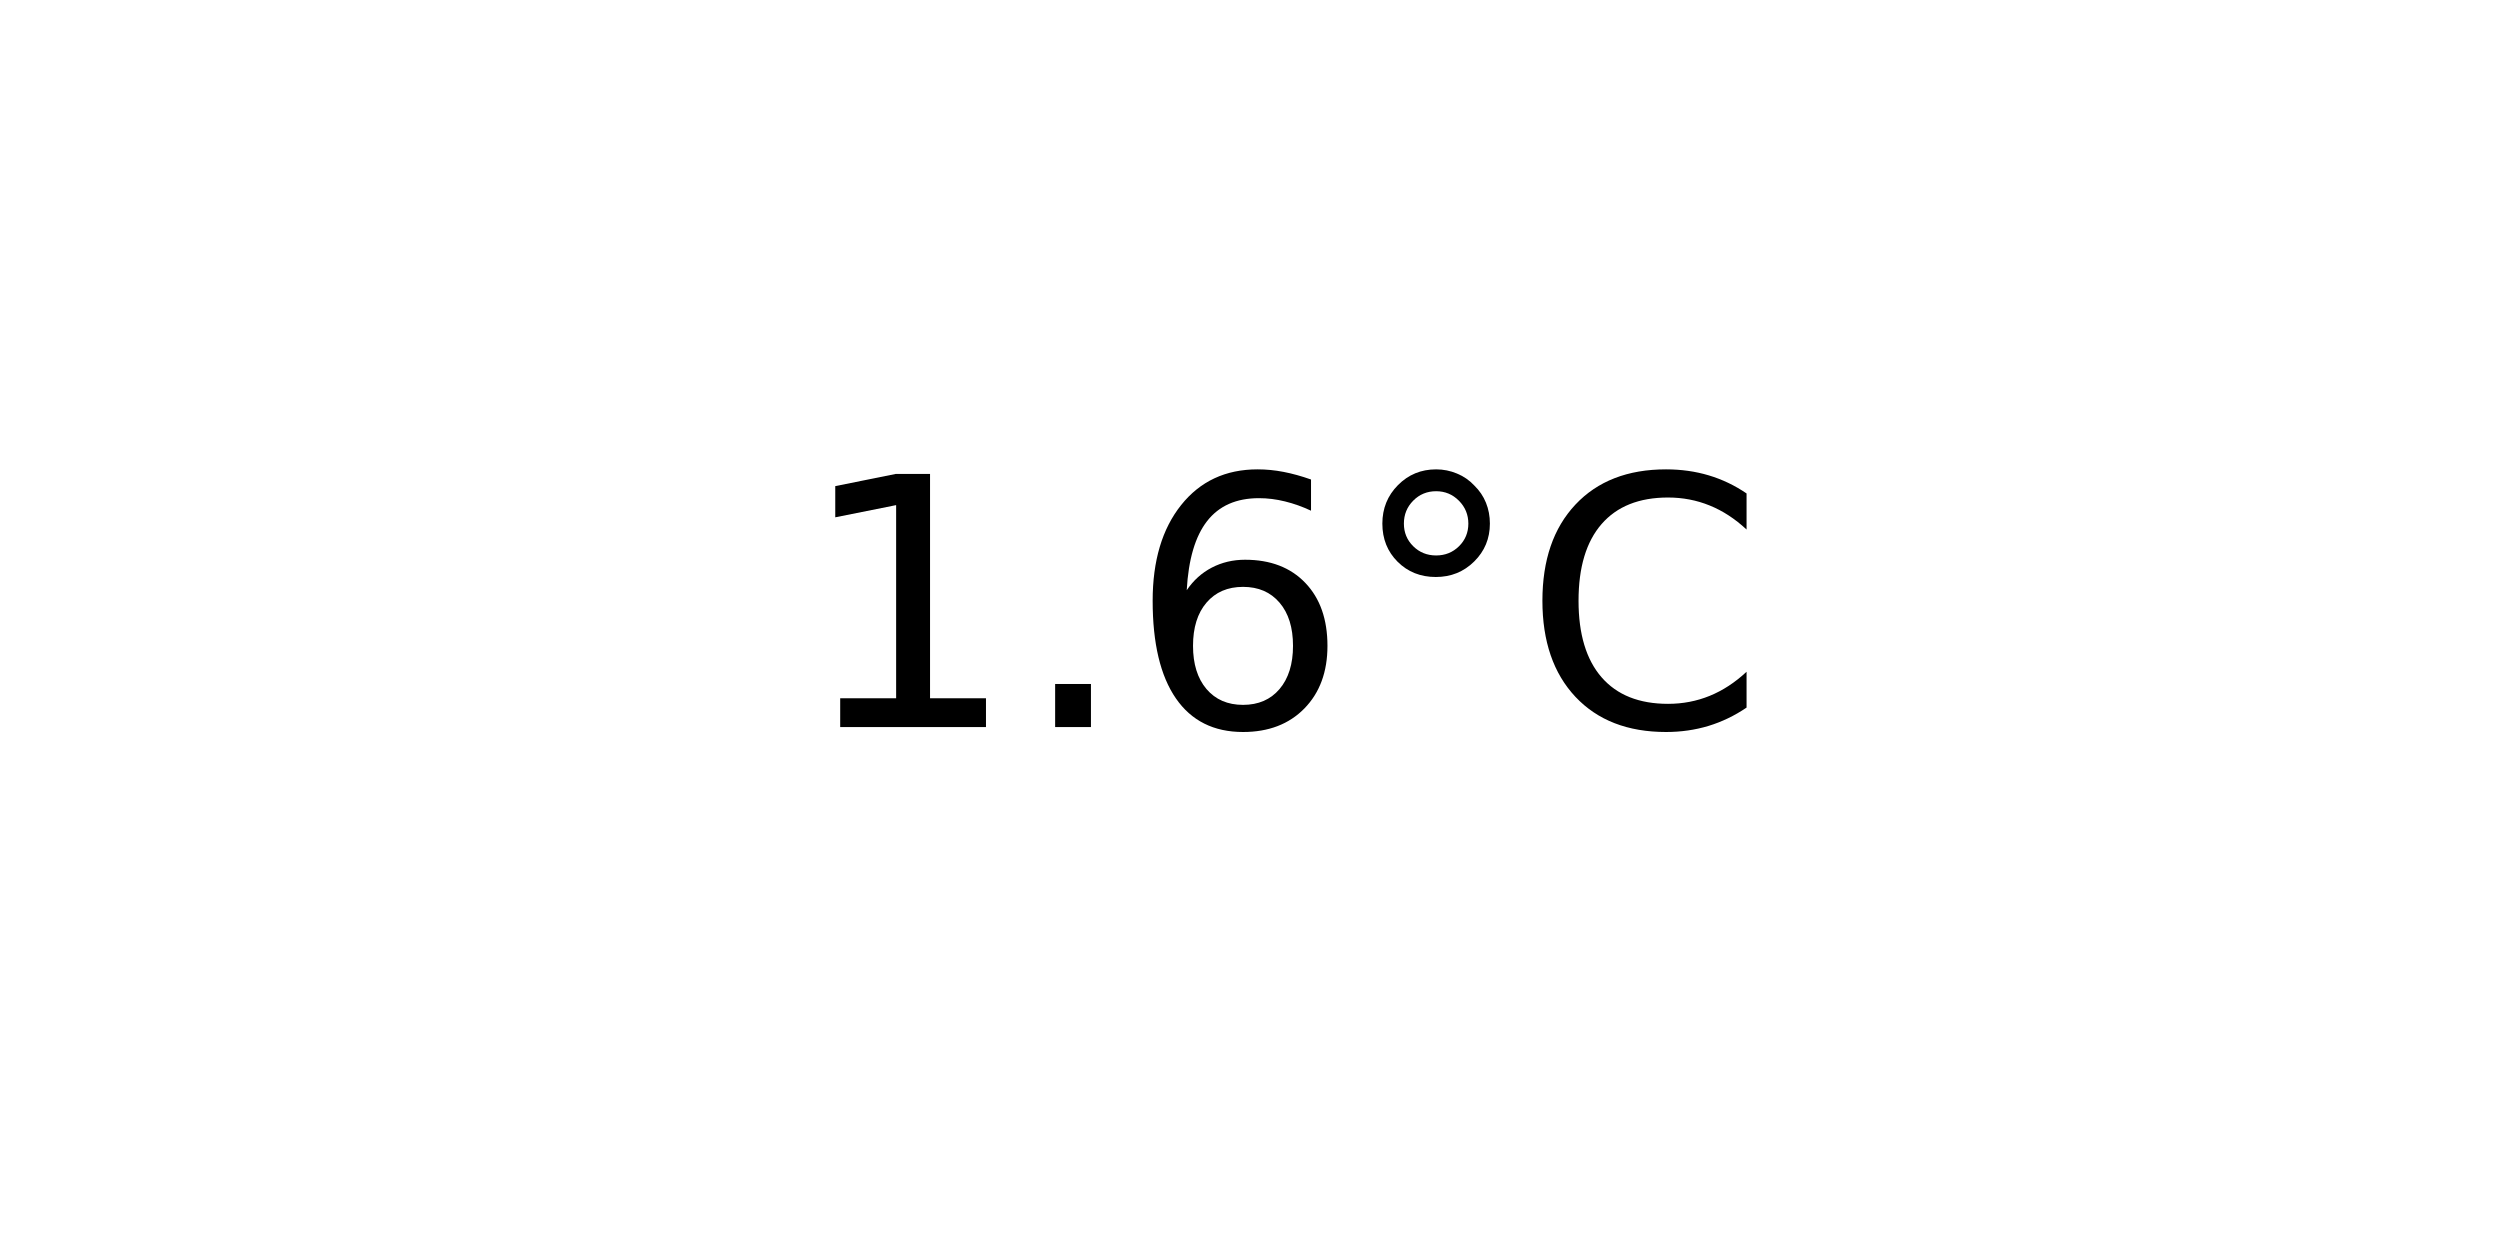
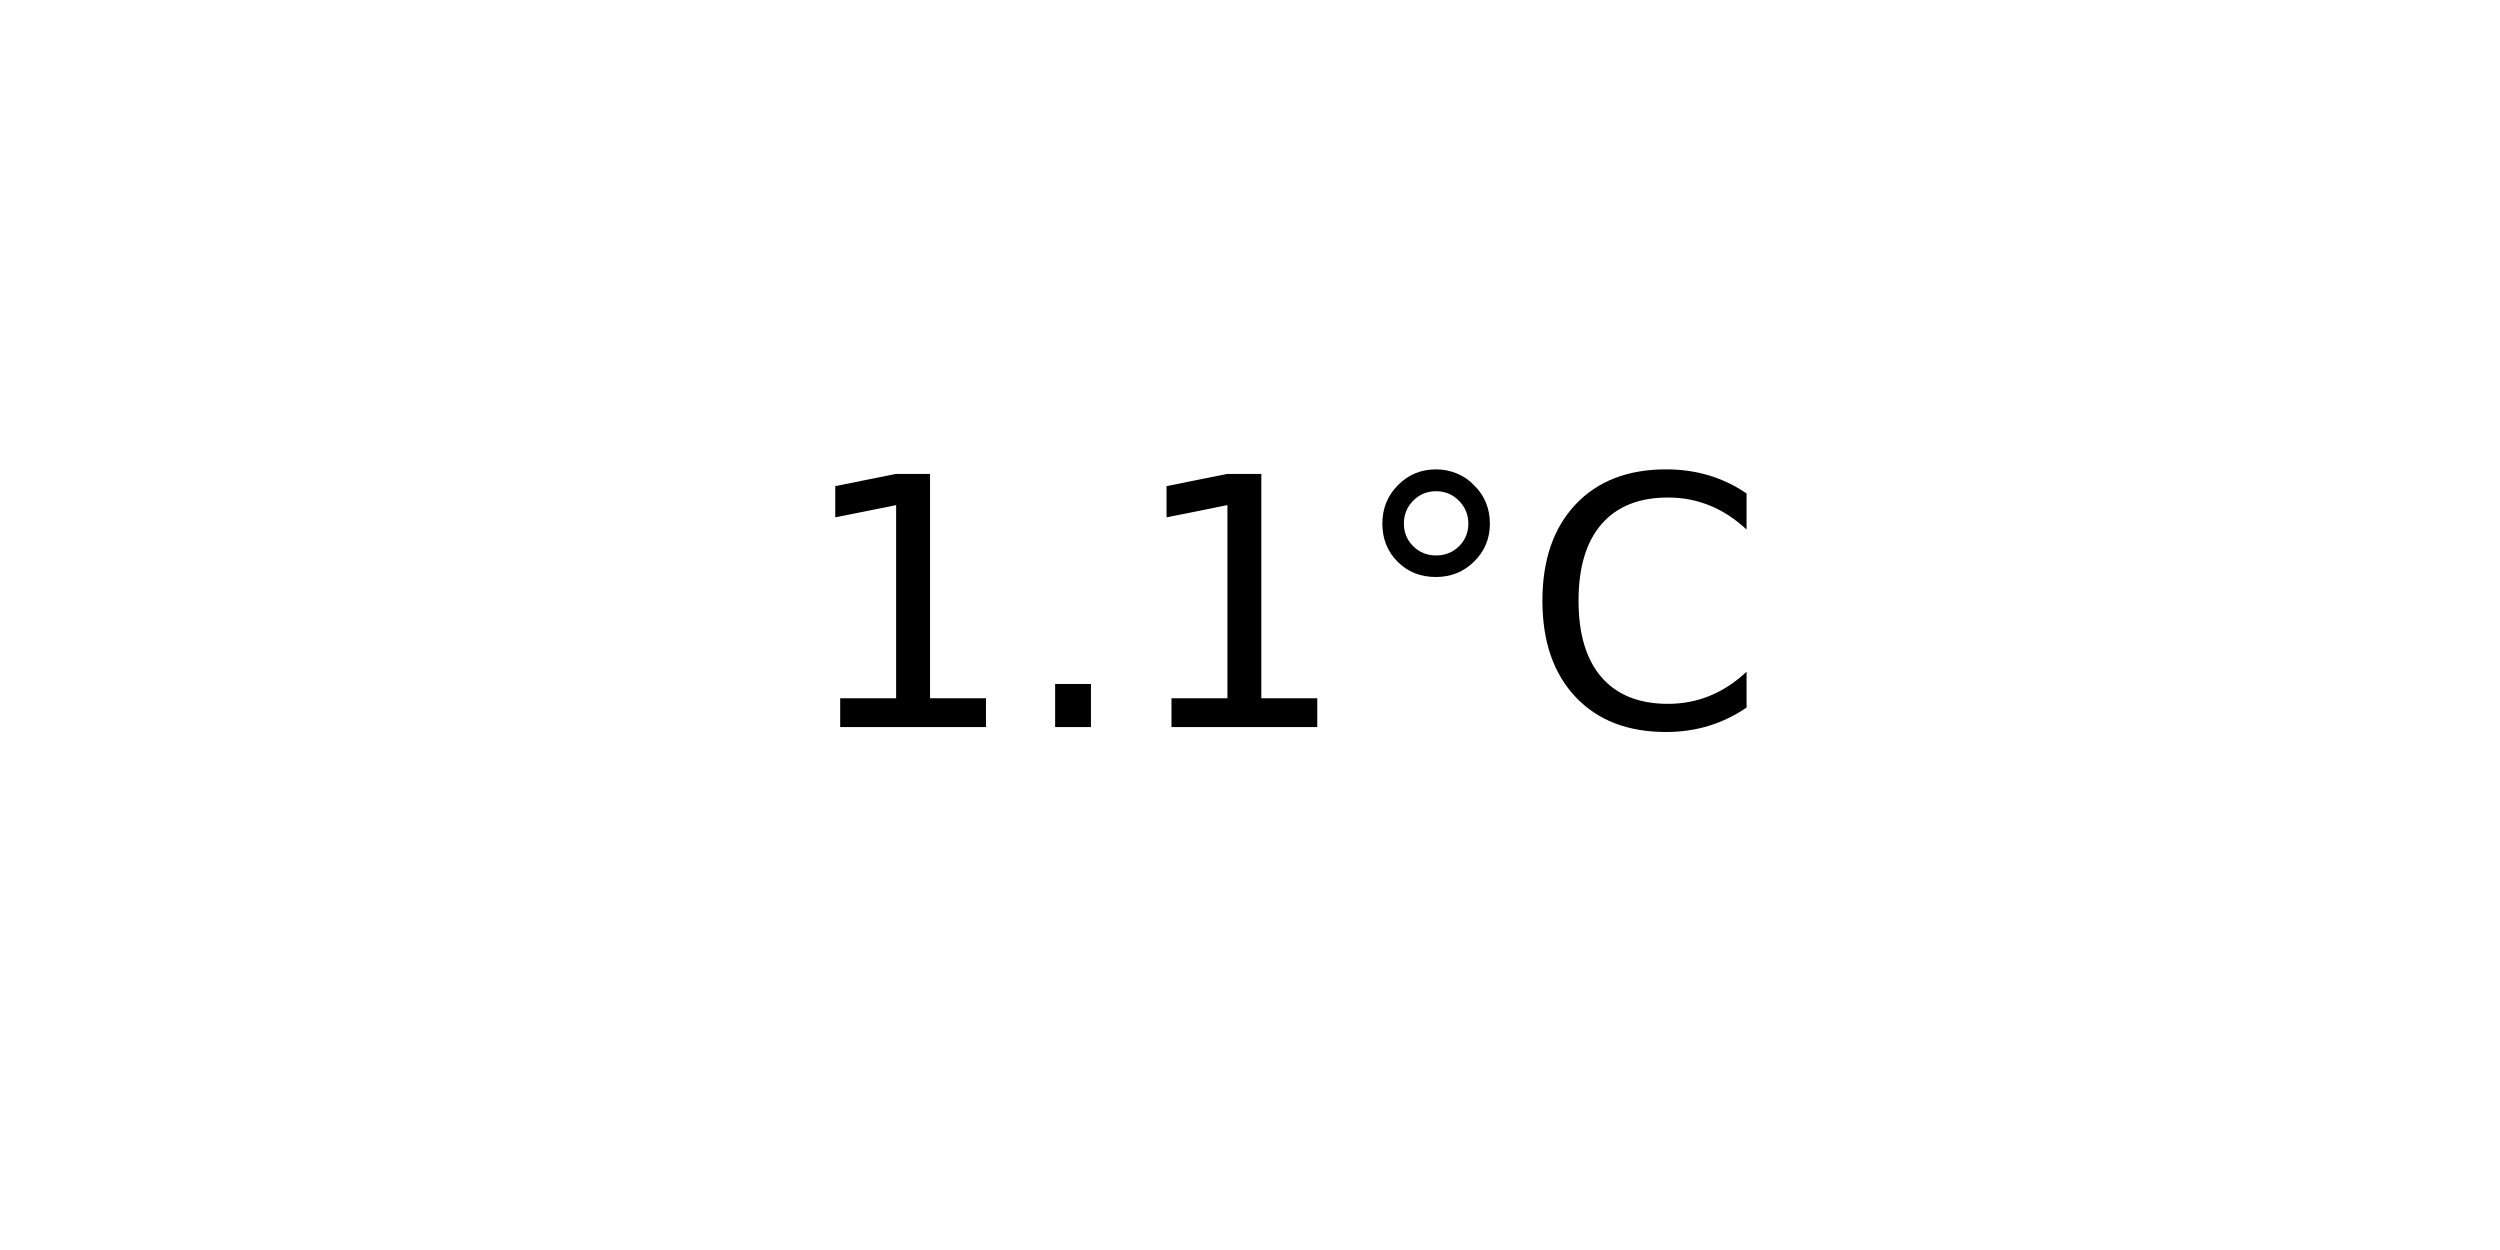
<svg xmlns="http://www.w3.org/2000/svg" xmlns:xlink="http://www.w3.org/1999/xlink" width="72pt" height="36pt" viewBox="0 0 72 36" version="1.1">
  <defs>
    <style type="text/css">*{stroke-linejoin: round; stroke-linecap: butt}</style>
  </defs>
  <g id="figure_1">
    <g id="axes_1">
      <g id="text_1">
        <g transform="translate(22.95703 20.93937) scale(0.1 -0.1)">
          <defs>
            <path id="DejaVuSans-31" d="M 794 531  L 1825 531  L 1825 4091  L 703 3866  L 703 4441  L 1819 4666  L 2450 4666  L 2450 531  L 3481 531  L 3481 0  L 794 0  L 794 531  z " transform="scale(0.015625)" />
            <path id="DejaVuSans-2e" d="M 684 794  L 1344 794  L 1344 0  L 684 0  L 684 794  z " transform="scale(0.015625)" />
-             <path id="DejaVuSans-36" d="M 2113 2584  Q 1688 2584 1439 2293  Q 1191 2003 1191 1497  Q 1191 994 1439 701  Q 1688 409 2113 409  Q 2538 409 2786 701  Q 3034 994 3034 1497  Q 3034 2003 2786 2293  Q 2538 2584 2113 2584  z M 3366 4563  L 3366 3988  Q 3128 4100 2886 4159  Q 2644 4219 2406 4219  Q 1781 4219 1451 3797  Q 1122 3375 1075 2522  Q 1259 2794 1537 2939  Q 1816 3084 2150 3084  Q 2853 3084 3261 2657  Q 3669 2231 3669 1497  Q 3669 778 3244 343  Q 2819 -91 2113 -91  Q 1303 -91 875 529  Q 447 1150 447 2328  Q 447 3434 972 4092  Q 1497 4750 2381 4750  Q 2619 4750 2861 4703  Q 3103 4656 3366 4563  z " transform="scale(0.015625)" />
            <path id="DejaVuSans-b0" d="M 1600 4347  Q 1350 4347 1178 4173  Q 1006 4000 1006 3750  Q 1006 3503 1178 3333  Q 1350 3163 1600 3163  Q 1850 3163 2022 3333  Q 2194 3503 2194 3750  Q 2194 3997 2020 4172  Q 1847 4347 1600 4347  z M 1600 4750  Q 1800 4750 1984 4673  Q 2169 4597 2303 4453  Q 2447 4313 2519 4134  Q 2591 3956 2591 3750  Q 2591 3338 2302 3052  Q 2013 2766 1594 2766  Q 1172 2766 890 3047  Q 609 3328 609 3750  Q 609 4169 896 4459  Q 1184 4750 1600 4750  z " transform="scale(0.015625)" />
            <path id="DejaVuSans-43" d="M 4122 4306  L 4122 3641  Q 3803 3938 3442 4084  Q 3081 4231 2675 4231  Q 1875 4231 1450 3742  Q 1025 3253 1025 2328  Q 1025 1406 1450 917  Q 1875 428 2675 428  Q 3081 428 3442 575  Q 3803 722 4122 1019  L 4122 359  Q 3791 134 3420 21  Q 3050 -91 2638 -91  Q 1578 -91 968 557  Q 359 1206 359 2328  Q 359 3453 968 4101  Q 1578 4750 2638 4750  Q 3056 4750 3426 4639  Q 3797 4528 4122 4306  z " transform="scale(0.015625)" />
          </defs>
          <use xlink:href="#DejaVuSans-31" />
          <use xlink:href="#DejaVuSans-2e" x="63.623" />
-           <use xlink:href="#DejaVuSans-36" x="95.41" />
+           <use xlink:href="#DejaVuSans-31" x="95.41" />
          <use xlink:href="#DejaVuSans-b0" x="159.033" />
          <use xlink:href="#DejaVuSans-43" x="209.033" />
        </g>
      </g>
    </g>
  </g>
</svg>
